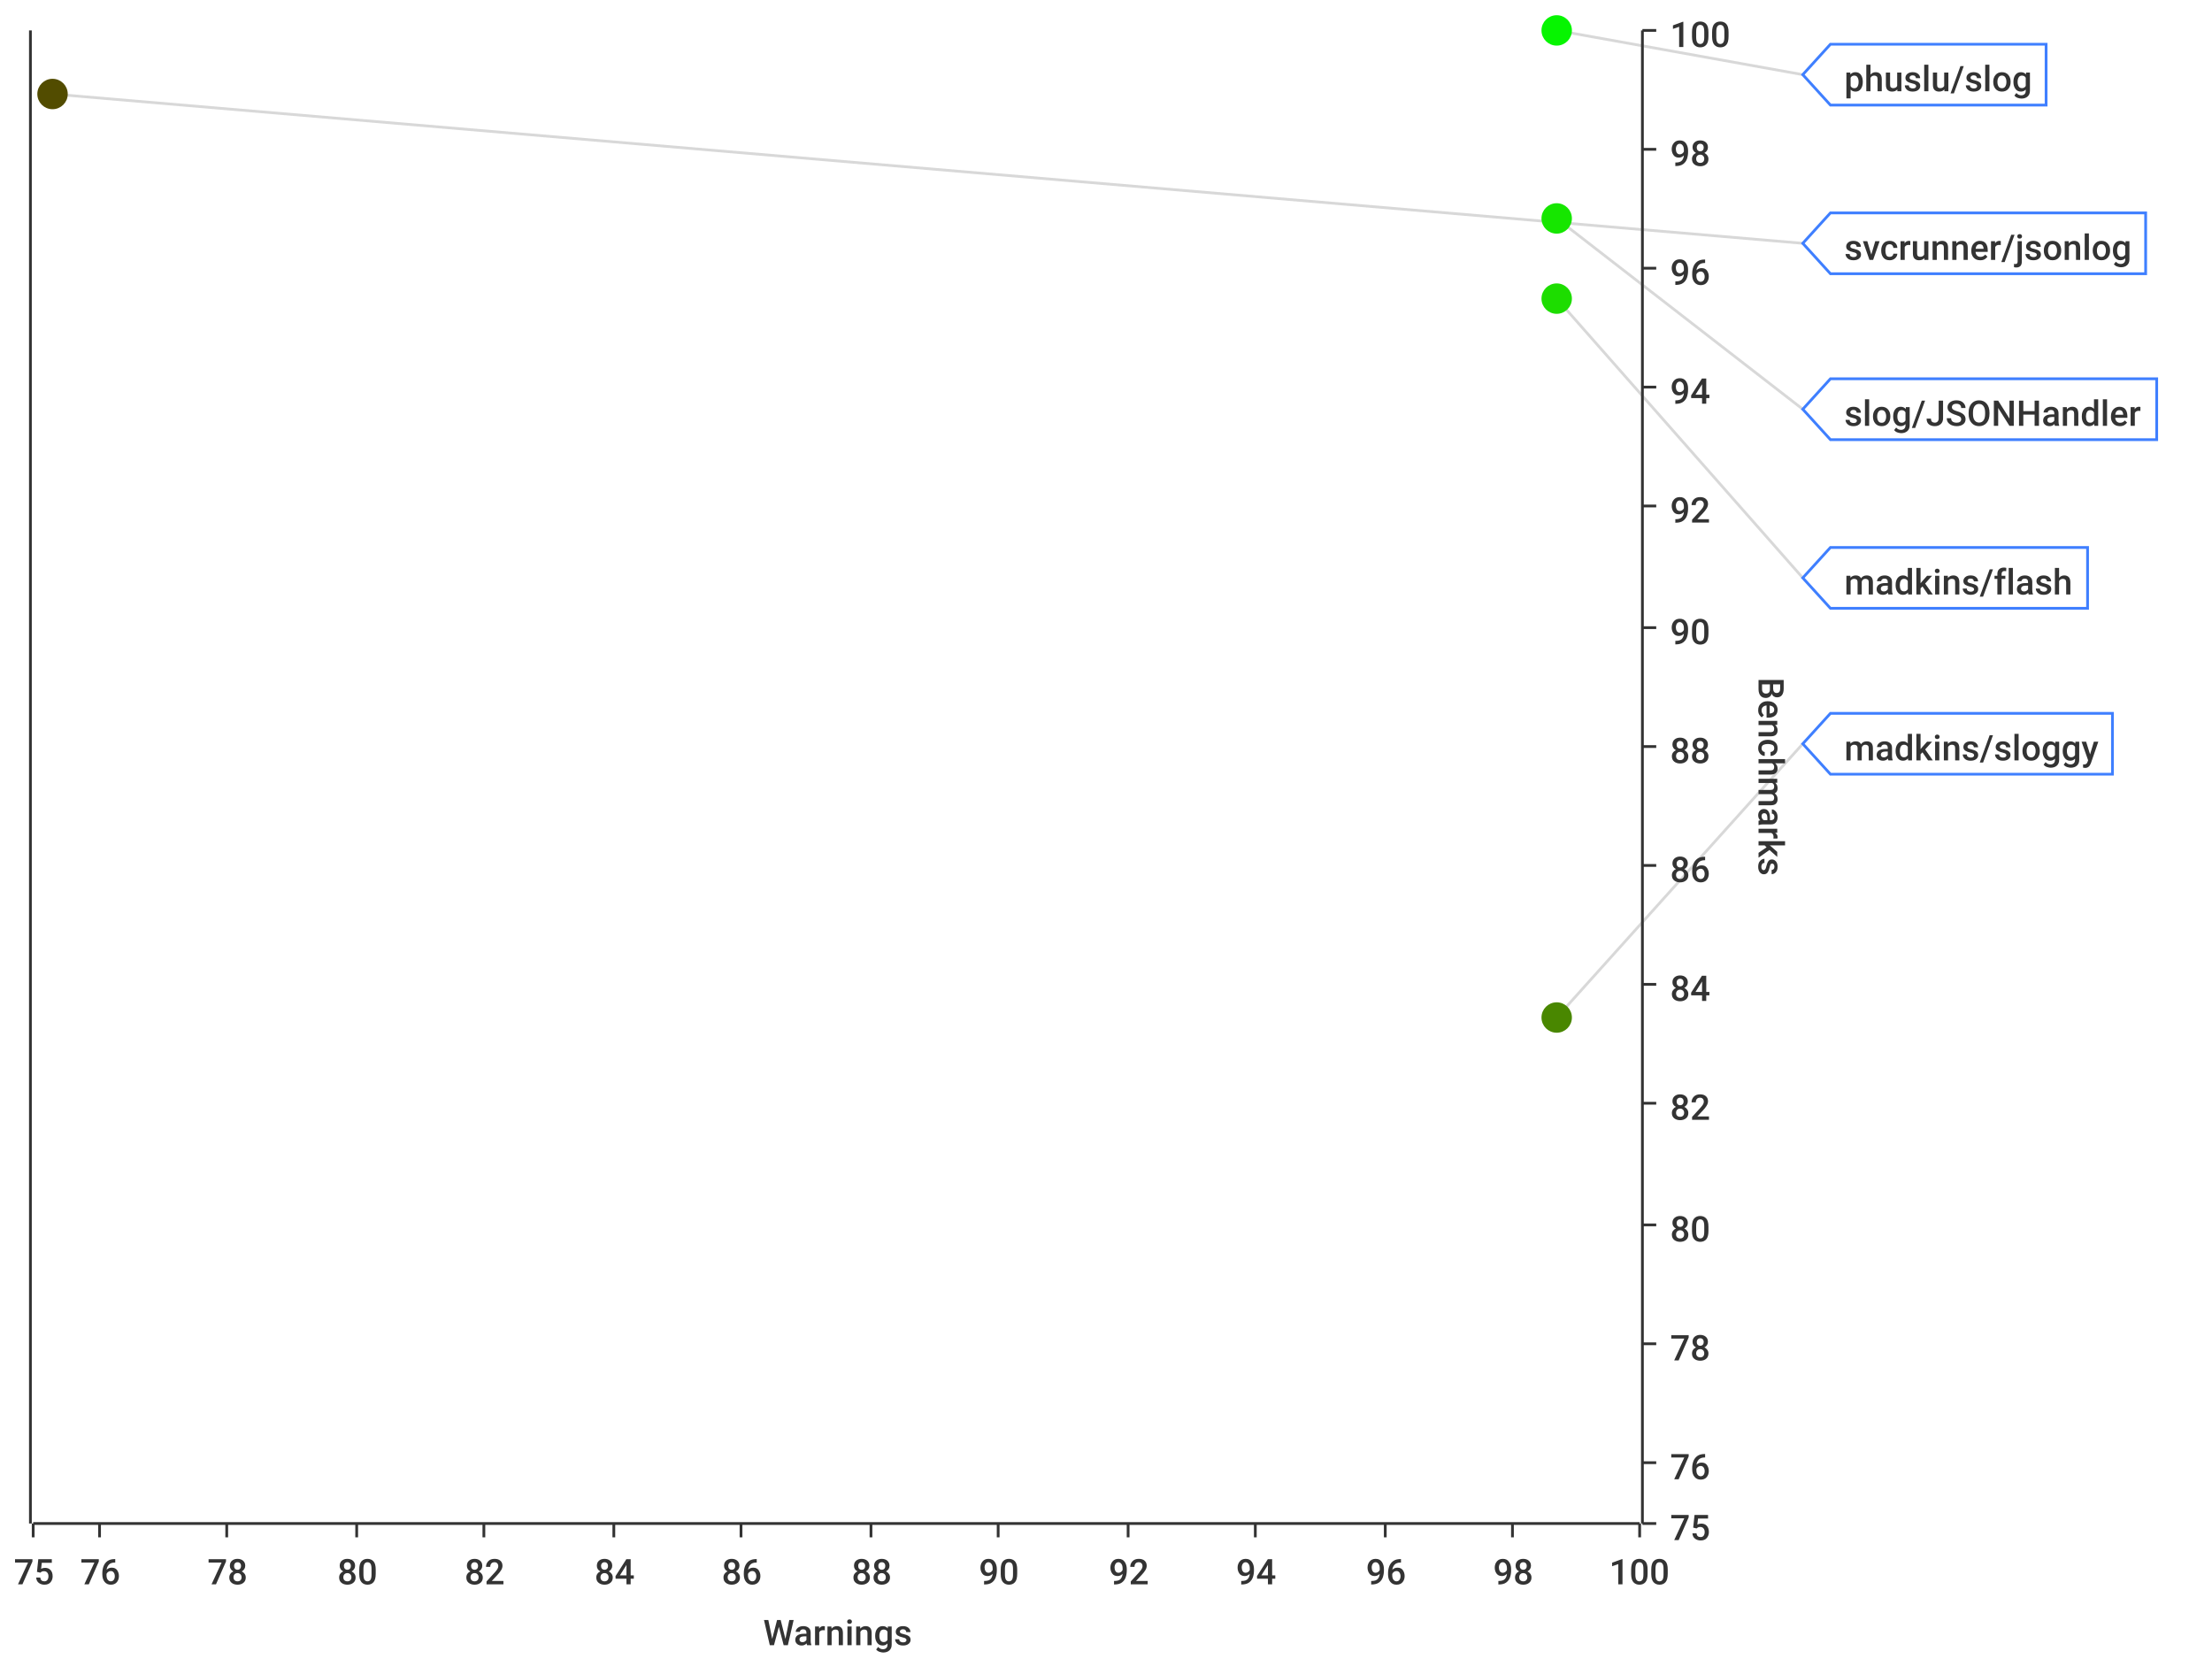
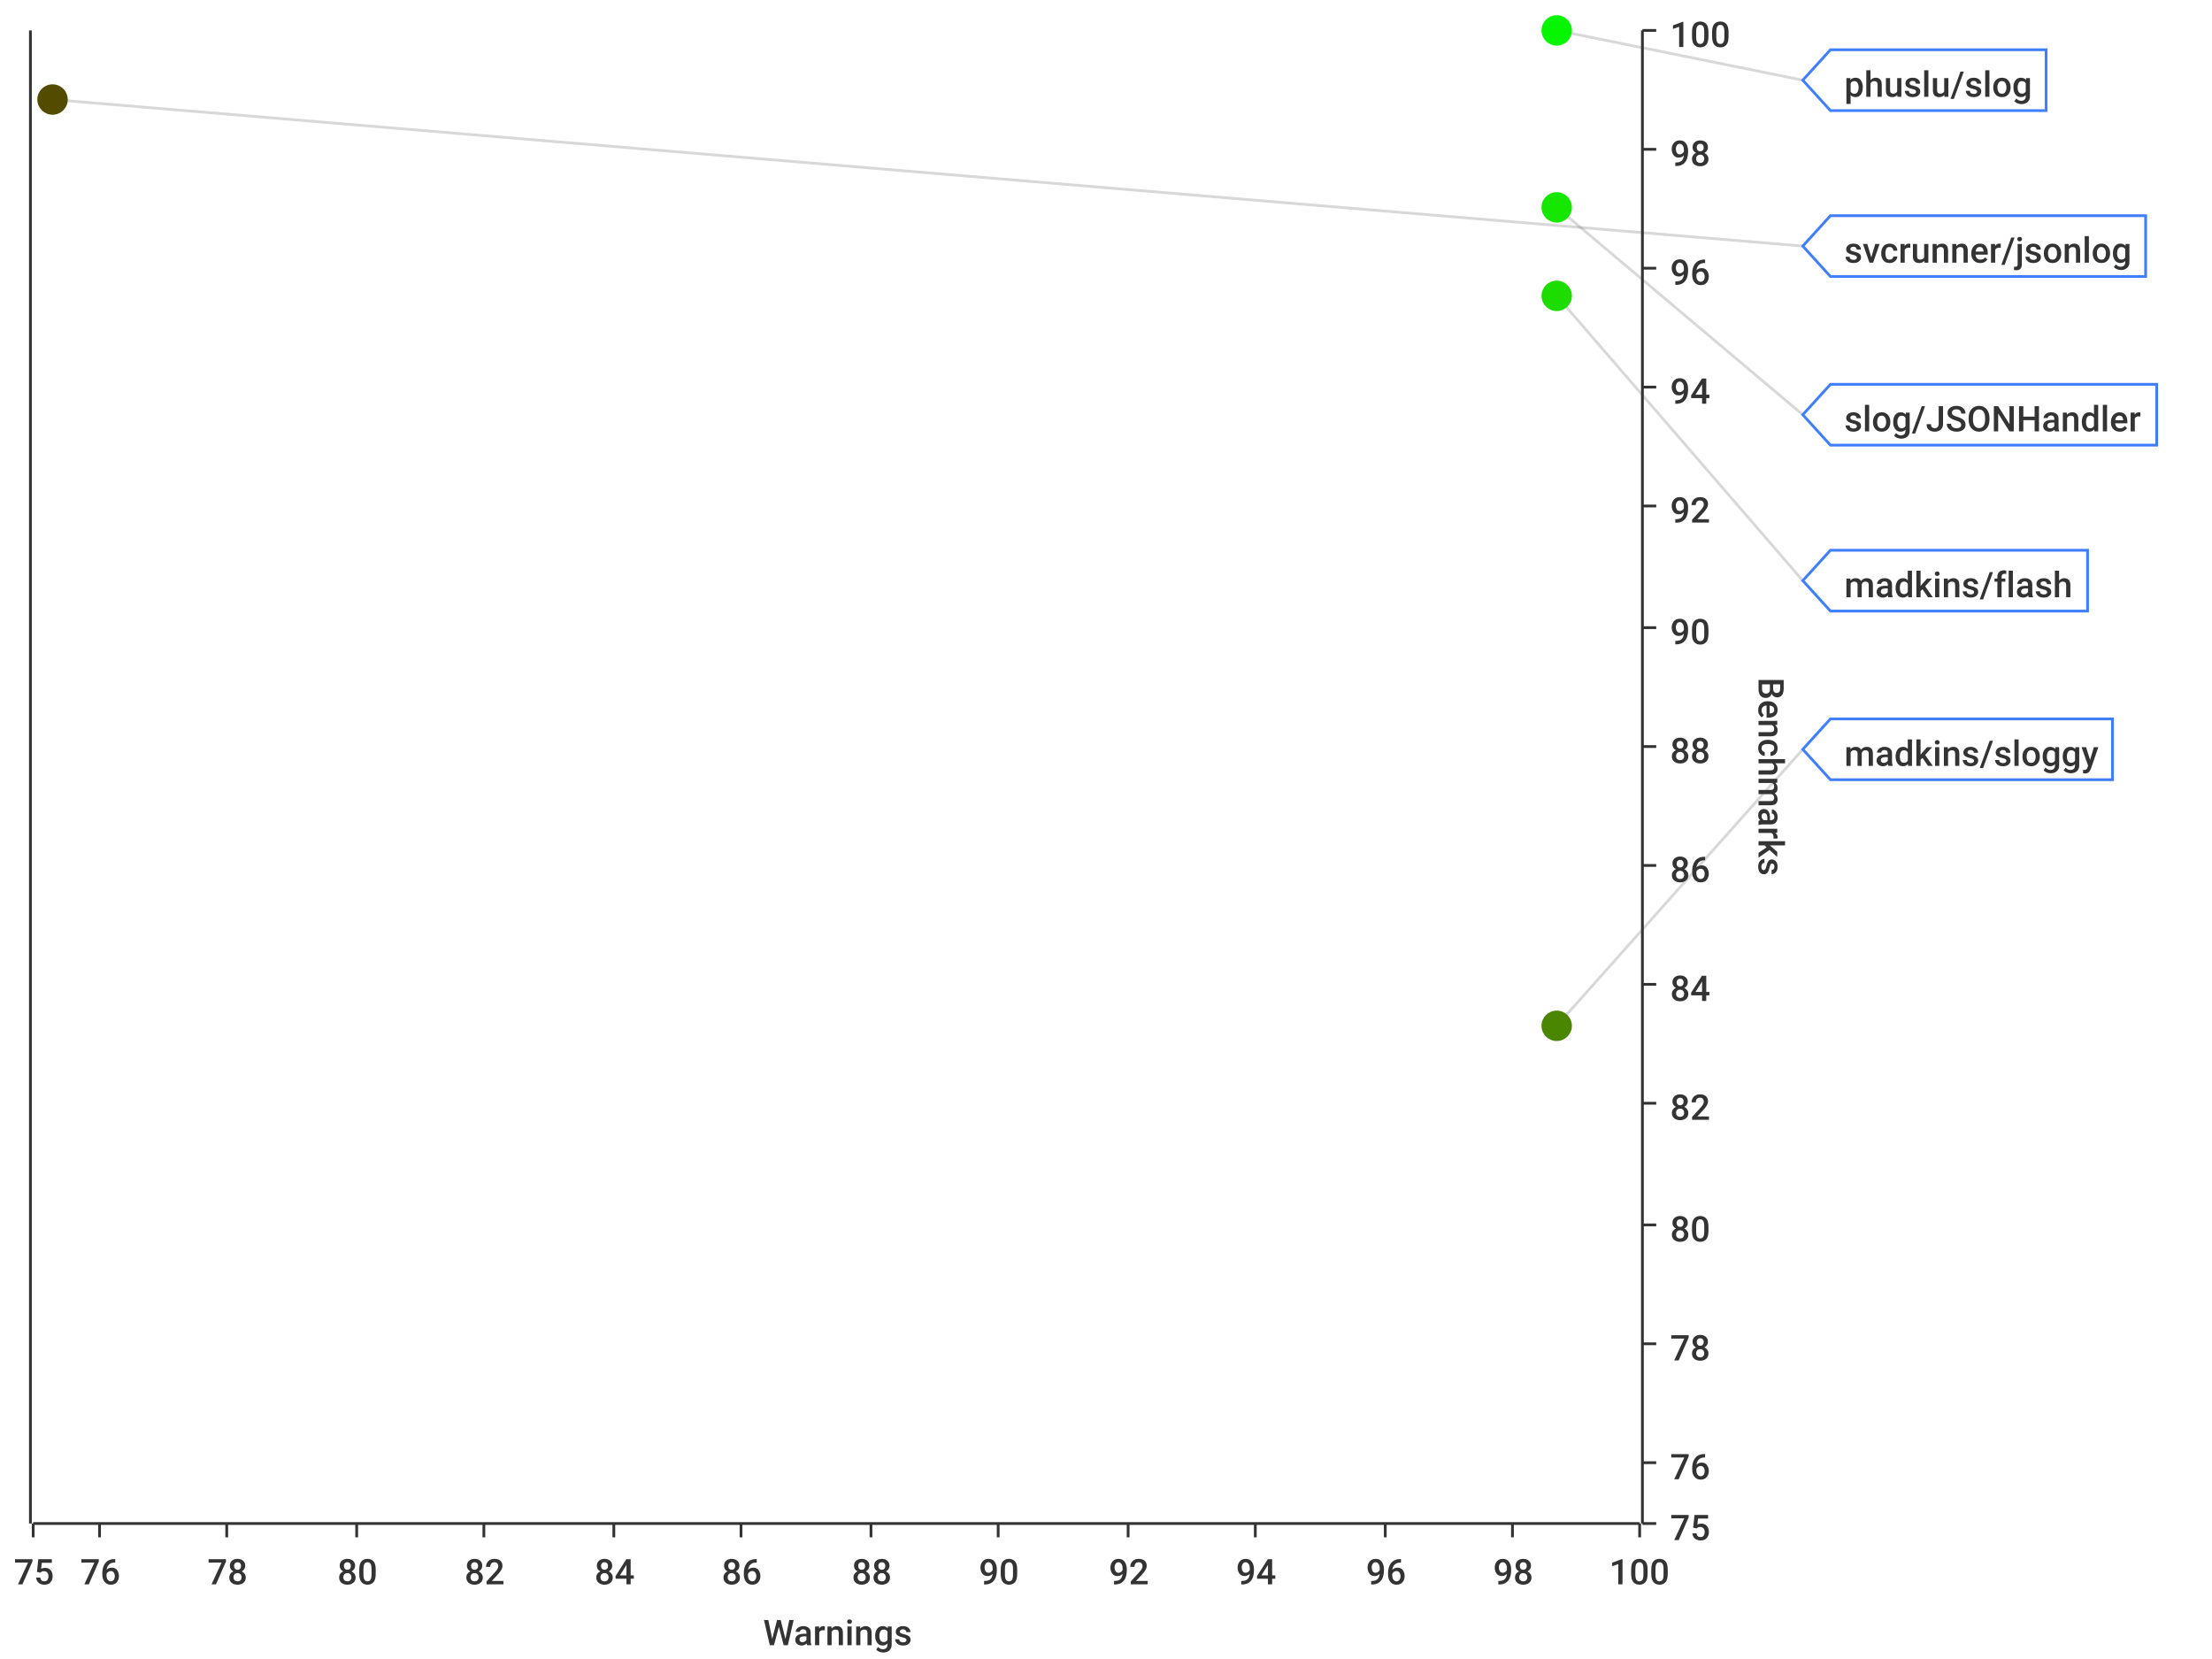
<svg xmlns="http://www.w3.org/2000/svg" width="800" height="600">\n<path d="M 0 0 L 800 0 L 800 600 L 0 600 L 0 0" style="stroke-width:0;stroke:rgba(255,255,255,1.0);fill:rgba(255,255,255,1.0)" />
  <path d="M 12 11 L 593 11 L 593 551 L 12 551 L 12 11" style="stroke-width:0;stroke:rgba(255,255,255,1.0);fill:rgba(255,255,255,1.0)" />
  <path d="M 12 551 L 593 551" style="stroke-width:1;stroke:rgba(51,51,51,1.0);fill:none" />
  <path d="M 12 551 L 12 556" style="stroke-width:1;stroke:rgba(51,51,51,1.0);fill:none" />
  <text x="5" y="573" style="stroke-width:0;stroke:none;fill:rgba(51,51,51,1.0);font-size:12.8px;font-family:'Roboto Medium',sans-serif">75</text>
  <path d="M 36 551 L 36 556" style="stroke-width:1;stroke:rgba(51,51,51,1.0);fill:none" />
  <text x="29" y="573" style="stroke-width:0;stroke:none;fill:rgba(51,51,51,1.0);font-size:12.8px;font-family:'Roboto Medium',sans-serif">76</text>
  <path d="M 82 551 L 82 556" style="stroke-width:1;stroke:rgba(51,51,51,1.0);fill:none" />
  <text x="75" y="573" style="stroke-width:0;stroke:none;fill:rgba(51,51,51,1.0);font-size:12.8px;font-family:'Roboto Medium',sans-serif">78</text>
  <path d="M 129 551 L 129 556" style="stroke-width:1;stroke:rgba(51,51,51,1.0);fill:none" />
  <text x="122" y="573" style="stroke-width:0;stroke:none;fill:rgba(51,51,51,1.0);font-size:12.8px;font-family:'Roboto Medium',sans-serif">80</text>
  <path d="M 175 551 L 175 556" style="stroke-width:1;stroke:rgba(51,51,51,1.0);fill:none" />
  <text x="168" y="573" style="stroke-width:0;stroke:none;fill:rgba(51,51,51,1.0);font-size:12.8px;font-family:'Roboto Medium',sans-serif">82</text>
  <path d="M 222 551 L 222 556" style="stroke-width:1;stroke:rgba(51,51,51,1.0);fill:none" />
  <text x="215" y="573" style="stroke-width:0;stroke:none;fill:rgba(51,51,51,1.0);font-size:12.8px;font-family:'Roboto Medium',sans-serif">84</text>
  <path d="M 268 551 L 268 556" style="stroke-width:1;stroke:rgba(51,51,51,1.0);fill:none" />
  <text x="261" y="573" style="stroke-width:0;stroke:none;fill:rgba(51,51,51,1.0);font-size:12.8px;font-family:'Roboto Medium',sans-serif">86</text>
  <path d="M 315 551 L 315 556" style="stroke-width:1;stroke:rgba(51,51,51,1.0);fill:none" />
  <text x="308" y="573" style="stroke-width:0;stroke:none;fill:rgba(51,51,51,1.0);font-size:12.8px;font-family:'Roboto Medium',sans-serif">88</text>
  <path d="M 361 551 L 361 556" style="stroke-width:1;stroke:rgba(51,51,51,1.0);fill:none" />
  <text x="354" y="573" style="stroke-width:0;stroke:none;fill:rgba(51,51,51,1.0);font-size:12.8px;font-family:'Roboto Medium',sans-serif">90</text>
  <path d="M 408 551 L 408 556" style="stroke-width:1;stroke:rgba(51,51,51,1.0);fill:none" />
  <text x="401" y="573" style="stroke-width:0;stroke:none;fill:rgba(51,51,51,1.0);font-size:12.8px;font-family:'Roboto Medium',sans-serif">92</text>
  <path d="M 454 551 L 454 556" style="stroke-width:1;stroke:rgba(51,51,51,1.0);fill:none" />
  <text x="447" y="573" style="stroke-width:0;stroke:none;fill:rgba(51,51,51,1.0);font-size:12.8px;font-family:'Roboto Medium',sans-serif">94</text>
  <path d="M 501 551 L 501 556" style="stroke-width:1;stroke:rgba(51,51,51,1.0);fill:none" />
  <text x="494" y="573" style="stroke-width:0;stroke:none;fill:rgba(51,51,51,1.0);font-size:12.8px;font-family:'Roboto Medium',sans-serif">96</text>
  <path d="M 547 551 L 547 556" style="stroke-width:1;stroke:rgba(51,51,51,1.0);fill:none" />
  <text x="540" y="573" style="stroke-width:0;stroke:none;fill:rgba(51,51,51,1.0);font-size:12.8px;font-family:'Roboto Medium',sans-serif">98</text>
  <path d="M 593 551 L 593 556" style="stroke-width:1;stroke:rgba(51,51,51,1.0);fill:none" />
  <text x="582" y="573" style="stroke-width:0;stroke:none;fill:rgba(51,51,51,1.0);font-size:12.8px;font-family:'Roboto Medium',sans-serif">100</text>
  <text x="276" y="595" style="stroke-width:0;stroke:none;fill:rgba(51,51,51,1.0);font-size:12.8px;font-family:'Roboto Medium',sans-serif">Warnings</text>
  <path d="M 36 551 L 36 11" style="stroke-width:0;stroke:none;fill:none" />
  <path d="M 82 551 L 82 11" style="stroke-width:0;stroke:none;fill:none" />
  <path d="M 129 551 L 129 11" style="stroke-width:0;stroke:none;fill:none" />
  <path d="M 175 551 L 175 11" style="stroke-width:0;stroke:none;fill:none" />
  <path d="M 222 551 L 222 11" style="stroke-width:0;stroke:none;fill:none" />
  <path d="M 268 551 L 268 11" style="stroke-width:0;stroke:none;fill:none" />
  <path d="M 315 551 L 315 11" style="stroke-width:0;stroke:none;fill:none" />
  <path d="M 361 551 L 361 11" style="stroke-width:0;stroke:none;fill:none" />
  <path d="M 408 551 L 408 11" style="stroke-width:0;stroke:none;fill:none" />
  <path d="M 454 551 L 454 11" style="stroke-width:0;stroke:none;fill:none" />
  <path d="M 501 551 L 501 11" style="stroke-width:0;stroke:none;fill:none" />
  <path d="M 547 551 L 547 11" style="stroke-width:0;stroke:none;fill:none" />
  <path d="M 594 551 L 594 11" style="stroke-width:1;stroke:rgba(51,51,51,1.0);fill:none" />
  <path d="M 594 551 L 599 551" style="stroke-width:1;stroke:rgba(51,51,51,1.0);fill:none" />
  <text x="604" y="557" style="stroke-width:0;stroke:none;fill:rgba(51,51,51,1.0);font-size:12.8px;font-family:'Roboto Medium',sans-serif">75</text>
  <path d="M 594 529 L 599 529" style="stroke-width:1;stroke:rgba(51,51,51,1.0);fill:none" />
  <text x="604" y="535" style="stroke-width:0;stroke:none;fill:rgba(51,51,51,1.0);font-size:12.8px;font-family:'Roboto Medium',sans-serif">76</text>
  <path d="M 594 486 L 599 486" style="stroke-width:1;stroke:rgba(51,51,51,1.0);fill:none" />
  <text x="604" y="492" style="stroke-width:0;stroke:none;fill:rgba(51,51,51,1.0);font-size:12.8px;font-family:'Roboto Medium',sans-serif">78</text>
  <path d="M 594 443 L 599 443" style="stroke-width:1;stroke:rgba(51,51,51,1.0);fill:none" />
  <text x="604" y="449" style="stroke-width:0;stroke:none;fill:rgba(51,51,51,1.0);font-size:12.8px;font-family:'Roboto Medium',sans-serif">80</text>
  <path d="M 594 399 L 599 399" style="stroke-width:1;stroke:rgba(51,51,51,1.0);fill:none" />
  <text x="604" y="405" style="stroke-width:0;stroke:none;fill:rgba(51,51,51,1.0);font-size:12.8px;font-family:'Roboto Medium',sans-serif">82</text>
  <path d="M 594 356 L 599 356" style="stroke-width:1;stroke:rgba(51,51,51,1.0);fill:none" />
  <text x="604" y="362" style="stroke-width:0;stroke:none;fill:rgba(51,51,51,1.0);font-size:12.8px;font-family:'Roboto Medium',sans-serif">84</text>
  <path d="M 594 313 L 599 313" style="stroke-width:1;stroke:rgba(51,51,51,1.0);fill:none" />
  <text x="604" y="319" style="stroke-width:0;stroke:none;fill:rgba(51,51,51,1.0);font-size:12.8px;font-family:'Roboto Medium',sans-serif">86</text>
  <path d="M 594 270 L 599 270" style="stroke-width:1;stroke:rgba(51,51,51,1.0);fill:none" />
  <text x="604" y="276" style="stroke-width:0;stroke:none;fill:rgba(51,51,51,1.0);font-size:12.8px;font-family:'Roboto Medium',sans-serif">88</text>
  <path d="M 594 227 L 599 227" style="stroke-width:1;stroke:rgba(51,51,51,1.0);fill:none" />
  <text x="604" y="233" style="stroke-width:0;stroke:none;fill:rgba(51,51,51,1.0);font-size:12.8px;font-family:'Roboto Medium',sans-serif">90</text>
  <path d="M 594 183 L 599 183" style="stroke-width:1;stroke:rgba(51,51,51,1.0);fill:none" />
  <text x="604" y="189" style="stroke-width:0;stroke:none;fill:rgba(51,51,51,1.0);font-size:12.8px;font-family:'Roboto Medium',sans-serif">92</text>
  <path d="M 594 140 L 599 140" style="stroke-width:1;stroke:rgba(51,51,51,1.0);fill:none" />
  <text x="604" y="146" style="stroke-width:0;stroke:none;fill:rgba(51,51,51,1.0);font-size:12.8px;font-family:'Roboto Medium',sans-serif">94</text>
  <path d="M 594 97 L 599 97" style="stroke-width:1;stroke:rgba(51,51,51,1.0);fill:none" />
  <text x="604" y="103" style="stroke-width:0;stroke:none;fill:rgba(51,51,51,1.0);font-size:12.8px;font-family:'Roboto Medium',sans-serif">96</text>
  <path d="M 594 54 L 599 54" style="stroke-width:1;stroke:rgba(51,51,51,1.0);fill:none" />
  <text x="604" y="60" style="stroke-width:0;stroke:none;fill:rgba(51,51,51,1.0);font-size:12.8px;font-family:'Roboto Medium',sans-serif">98</text>
  <path d="M 594 11 L 599 11" style="stroke-width:1;stroke:rgba(51,51,51,1.0);fill:none" />
  <text x="604" y="17" style="stroke-width:0;stroke:none;fill:rgba(51,51,51,1.0);font-size:12.8px;font-family:'Roboto Medium',sans-serif">100</text>
  <text x="636" y="245" style="stroke-width:0;stroke:none;fill:rgba(51,51,51,1.0);font-size:12.8px;font-family:'Roboto Medium',sans-serif" transform="rotate(90.00,636,245)">Benchmarks</text>
  <path d="M 12 2171 L 593 2171" style="stroke-width:0;stroke:none;fill:none" />
  <path d="M 12 529 L 593 529" style="stroke-width:0;stroke:none;fill:none" />
  <path d="M 12 486 L 593 486" style="stroke-width:0;stroke:none;fill:none" />
  <path d="M 12 443 L 593 443" style="stroke-width:0;stroke:none;fill:none" />
  <path d="M 12 399 L 593 399" style="stroke-width:0;stroke:none;fill:none" />
  <path d="M 12 356 L 593 356" style="stroke-width:0;stroke:none;fill:none" />
  <path d="M 12 313 L 593 313" style="stroke-width:0;stroke:none;fill:none" />
  <path d="M 12 270 L 593 270" style="stroke-width:0;stroke:none;fill:none" />
  <path d="M 12 227 L 593 227" style="stroke-width:0;stroke:none;fill:none" />
  <path d="M 12 183 L 593 183" style="stroke-width:0;stroke:none;fill:none" />
  <path d="M 12 140 L 593 140" style="stroke-width:0;stroke:none;fill:none" />
  <path d="M 12 97 L 593 97" style="stroke-width:0;stroke:none;fill:none" />
  <path d="M 12 54 L 593 54" style="stroke-width:0;stroke:none;fill:none" />
  <path d="M 11 551 L 11 11" style="stroke-width:1;stroke:rgba(51,51,51,1.0);fill:none" />
  <path d="M 11 -9223372036854775257 L 6 -9223372036854775257" style="stroke-width:1;stroke:rgba(51,51,51,1.0);fill:none" />
  <text x="-25" y="-9223372036854775251" style="stroke-width:0;stroke:none;fill:rgba(51,51,51,1.0);font-size:12.8px;font-family:'Roboto Medium',sans-serif">0.00</text>
  <path d="M 11 -9223372036854775257 L 6 -9223372036854775257" style="stroke-width:1;stroke:rgba(51,51,51,1.0);fill:none" />
  <text x="-25" y="-9223372036854775251" style="stroke-width:0;stroke:none;fill:rgba(51,51,51,1.0);font-size:12.8px;font-family:'Roboto Medium',sans-serif">0.00</text>
  <path d="M 11 -9223372036854775257 L 6 -9223372036854775257" style="stroke-width:1;stroke:rgba(51,51,51,1.0);fill:none" />
  <text x="-25" y="-9223372036854775251" style="stroke-width:0;stroke:none;fill:rgba(51,51,51,1.0);font-size:12.8px;font-family:'Roboto Medium',sans-serif">0.00</text>
  <path d="M 11 -9223372036854775257 L 6 -9223372036854775257" style="stroke-width:1;stroke:rgba(51,51,51,1.0);fill:none" />
  <text x="-25" y="-9223372036854775251" style="stroke-width:0;stroke:none;fill:rgba(51,51,51,1.0);font-size:12.8px;font-family:'Roboto Medium',sans-serif">0.00</text>
  <path d="M 11 -9223372036854775257 L 6 -9223372036854775257" style="stroke-width:1;stroke:rgba(51,51,51,1.0);fill:none" />
  <text x="-25" y="-9223372036854775251" style="stroke-width:0;stroke:none;fill:rgba(51,51,51,1.0);font-size:12.8px;font-family:'Roboto Medium',sans-serif">0.00</text>
  <path d="M 11 -9223372036854775257 L 6 -9223372036854775257" style="stroke-width:1;stroke:rgba(51,51,51,1.0);fill:none" />
  <text x="-25" y="-9223372036854775251" style="stroke-width:0;stroke:none;fill:rgba(51,51,51,1.0);font-size:12.8px;font-family:'Roboto Medium',sans-serif">0.00</text>
  <path d="M 11 -9223372036854775257 L 6 -9223372036854775257" style="stroke-width:1;stroke:rgba(51,51,51,1.0);fill:none" />
  <text x="-25" y="-9223372036854775251" style="stroke-width:0;stroke:none;fill:rgba(51,51,51,1.0);font-size:12.8px;font-family:'Roboto Medium',sans-serif">0.00</text>
  <path d="M 11 -9223372036854775257 L 6 -9223372036854775257" style="stroke-width:1;stroke:rgba(51,51,51,1.0);fill:none" />
  <text x="-25" y="-9223372036854775251" style="stroke-width:0;stroke:none;fill:rgba(51,51,51,1.0);font-size:12.8px;font-family:'Roboto Medium',sans-serif">0.00</text>
  <path d="M 11 -9223372036854775257 L 6 -9223372036854775257" style="stroke-width:1;stroke:rgba(51,51,51,1.0);fill:none" />
  <text x="-25" y="-9223372036854775251" style="stroke-width:0;stroke:none;fill:rgba(51,51,51,1.0);font-size:12.8px;font-family:'Roboto Medium',sans-serif">0.00</text>
  <path d="M 11 -9223372036854775257 L 6 -9223372036854775257" style="stroke-width:1;stroke:rgba(51,51,51,1.0);fill:none" />
  <text x="-25" y="-9223372036854775251" style="stroke-width:0;stroke:none;fill:rgba(51,51,51,1.0);font-size:12.8px;font-family:'Roboto Medium',sans-serif">0.00</text>
  <path d="M 11 -9223372036854775257 L 6 -9223372036854775257" style="stroke-width:1;stroke:rgba(51,51,51,1.0);fill:none" />
  <text x="-25" y="-9223372036854775251" style="stroke-width:0;stroke:none;fill:rgba(51,51,51,1.0);font-size:12.8px;font-family:'Roboto Medium',sans-serif">0.00</text>
  <path d="M 11 -9223372036854775257 L 6 -9223372036854775257" style="stroke-width:1;stroke:rgba(51,51,51,1.0);fill:none" />
  <text x="-25" y="-9223372036854775251" style="stroke-width:0;stroke:none;fill:rgba(51,51,51,1.0);font-size:12.8px;font-family:'Roboto Medium',sans-serif">0.00</text>
  <path d="M 11 -9223372036854775257 L 6 -9223372036854775257" style="stroke-width:1;stroke:rgba(51,51,51,1.0);fill:none" />
  <text x="-25" y="-9223372036854775251" style="stroke-width:0;stroke:none;fill:rgba(51,51,51,1.0);font-size:12.8px;font-family:'Roboto Medium',sans-serif">0.00</text>
  <path d="M 11 -9223372036854775257 L 6 -9223372036854775257" style="stroke-width:1;stroke:rgba(51,51,51,1.0);fill:none" />
  <text x="-25" y="-9223372036854775251" style="stroke-width:0;stroke:none;fill:rgba(51,51,51,1.0);font-size:12.8px;font-family:'Roboto Medium',sans-serif">0.00</text>
  <path d="M 11 -9223372036854775257 L 6 -9223372036854775257" style="stroke-width:1;stroke:rgba(51,51,51,1.0);fill:none" />
  <text x="-25" y="-9223372036854775251" style="stroke-width:0;stroke:none;fill:rgba(51,51,51,1.0);font-size:12.8px;font-family:'Roboto Medium',sans-serif">0.00</text>
  <path d="M 12 -9223372036854775257 L 593 -9223372036854775257" style="stroke-width:0;stroke:none;fill:none" />
  <path d="M 12 -9223372036854775257 L 593 -9223372036854775257" style="stroke-width:0;stroke:none;fill:none" />
  <path d="M 12 -9223372036854775257 L 593 -9223372036854775257" style="stroke-width:0;stroke:none;fill:none" />
  <path d="M 12 -9223372036854775257 L 593 -9223372036854775257" style="stroke-width:0;stroke:none;fill:none" />
  <path d="M 12 -9223372036854775257 L 593 -9223372036854775257" style="stroke-width:0;stroke:none;fill:none" />
  <path d="M 12 -9223372036854775257 L 593 -9223372036854775257" style="stroke-width:0;stroke:none;fill:none" />
  <path d="M 12 -9223372036854775257 L 593 -9223372036854775257" style="stroke-width:0;stroke:none;fill:none" />
  <path d="M 12 -9223372036854775257 L 593 -9223372036854775257" style="stroke-width:0;stroke:none;fill:none" />
  <path d="M 12 -9223372036854775257 L 593 -9223372036854775257" style="stroke-width:0;stroke:none;fill:none" />
  <path d="M 12 -9223372036854775257 L 593 -9223372036854775257" style="stroke-width:0;stroke:none;fill:none" />
  <path d="M 12 -9223372036854775257 L 593 -9223372036854775257" style="stroke-width:0;stroke:none;fill:none" />
  <path d="M 12 -9223372036854775257 L 593 -9223372036854775257" style="stroke-width:0;stroke:none;fill:none" />
  <path d="M 12 -9223372036854775257 L 593 -9223372036854775257" style="stroke-width:0;stroke:none;fill:none" />
  <path d="M 12 -9223372036854775257 L 593 -9223372036854775257" style="stroke-width:0;stroke:none;fill:none" />
-   <path d="M 563 11 L 652 27" style="stroke-width:1;stroke:rgba(63,63,63,0.2);fill:none" />
-   <path d="M 19 34 L 652 88" style="stroke-width:1;stroke:rgba(63,63,63,0.2);fill:none" />
-   <path d="M 563 79 L 652 148" style="stroke-width:1;stroke:rgba(63,63,63,0.2);fill:none" />
-   <path d="M 563 108 L 652 209" style="stroke-width:1;stroke:rgba(63,63,63,0.2);fill:none" />
-   <path d="M 563 368 L 652 269" style="stroke-width:1;stroke:rgba(63,63,63,0.2);fill:none" />
+   <path d="M 563 11 L 652 29" style="stroke-width:1;stroke:rgba(63,63,63,0.2);fill:none" />
+   <path d="M 19 36 L 652 89" style="stroke-width:1;stroke:rgba(63,63,63,0.2);fill:none" />
+   <path d="M 563 75 L 652 150" style="stroke-width:1;stroke:rgba(63,63,63,0.2);fill:none" />
+   <path d="M 563 107 L 652 210" style="stroke-width:1;stroke:rgba(63,63,63,0.2);fill:none" />
+   <path d="M 563 371 L 652 271" style="stroke-width:1;stroke:rgba(63,63,63,0.2);fill:none" />
  <circle cx="563" cy="11" r="5" style="stroke-width:1;stroke:rgba(6,245,0,1.0);fill:rgba(6,245,0,1.0)" />
  <path d="" style="stroke-width:1;stroke:rgba(6,245,0,1.0);fill:rgba(6,245,0,1.0)" />
-   <circle cx="19" cy="34" r="5" style="stroke-width:1;stroke:rgba(82,76,0,1.0);fill:rgba(82,76,0,1.0)" />
-   <path d="" style="stroke-width:1;stroke:rgba(82,76,0,1.0);fill:rgba(82,76,0,1.0)" />
-   <circle cx="563" cy="79" r="5" style="stroke-width:1;stroke:rgba(22,230,0,1.0);fill:rgba(22,230,0,1.0)" />
-   <path d="" style="stroke-width:1;stroke:rgba(22,230,0,1.0);fill:rgba(22,230,0,1.0)" />
-   <circle cx="563" cy="108" r="5" style="stroke-width:1;stroke:rgba(29,221,0,1.0);fill:rgba(29,221,0,1.0)" />
+   <circle cx="19" cy="36" r="5" style="stroke-width:1;stroke:rgba(83,76,0,1.0);fill:rgba(83,76,0,1.0)" />
+   <path d="" style="stroke-width:1;stroke:rgba(83,76,0,1.0);fill:rgba(83,76,0,1.0)" />
+   <circle cx="563" cy="75" r="5" style="stroke-width:1;stroke:rgba(21,231,0,1.0);fill:rgba(21,231,0,1.0)" />
+   <path d="" style="stroke-width:1;stroke:rgba(21,231,0,1.0);fill:rgba(21,231,0,1.0)" />
+   <circle cx="563" cy="107" r="5" style="stroke-width:1;stroke:rgba(29,221,0,1.0);fill:rgba(29,221,0,1.0)" />
  <path d="" style="stroke-width:1;stroke:rgba(29,221,0,1.0);fill:rgba(29,221,0,1.0)" />
-   <circle cx="563" cy="368" r="5" style="stroke-width:1;stroke:rgba(73,135,0,1.0);fill:rgba(73,135,0,1.0)" />
-   <path d="" style="stroke-width:1;stroke:rgba(73,135,0,1.0);fill:rgba(73,135,0,1.0)" />
-   <path d="M 652 27 L 662 16 L 740 16 L 740 38 L 662 38 L 652 27 Z" style="stroke-width:1;stroke:rgba(63,127,255,1.0);fill:rgba(255,255,255,1.0)" />
-   <text x="667" y="33" style="stroke-width:0;stroke:none;fill:rgba(51,51,51,1.0);font-size:12.8px;font-family:'Roboto Medium',sans-serif">phuslu/slog</text>
-   <path d="M 652 88 L 662 77 L 776 77 L 776 99 L 662 99 L 652 88 Z" style="stroke-width:1;stroke:rgba(63,127,255,1.0);fill:rgba(255,255,255,1.0)" />
-   <text x="667" y="94" style="stroke-width:0;stroke:none;fill:rgba(51,51,51,1.0);font-size:12.8px;font-family:'Roboto Medium',sans-serif">svcrunner/jsonlog</text>
-   <path d="M 652 148 L 662 137 L 780 137 L 780 159 L 662 159 L 652 148 Z" style="stroke-width:1;stroke:rgba(63,127,255,1.0);fill:rgba(255,255,255,1.0)" />
-   <text x="667" y="154" style="stroke-width:0;stroke:none;fill:rgba(51,51,51,1.0);font-size:12.8px;font-family:'Roboto Medium',sans-serif">slog/JSONHandler</text>
-   <path d="M 652 209 L 662 198 L 755 198 L 755 220 L 662 220 L 652 209 Z" style="stroke-width:1;stroke:rgba(63,127,255,1.0);fill:rgba(255,255,255,1.0)" />
-   <text x="667" y="215" style="stroke-width:0;stroke:none;fill:rgba(51,51,51,1.0);font-size:12.8px;font-family:'Roboto Medium',sans-serif">madkins/flash</text>
-   <path d="M 652 269 L 662 258 L 764 258 L 764 280 L 662 280 L 652 269 Z" style="stroke-width:1;stroke:rgba(63,127,255,1.0);fill:rgba(255,255,255,1.0)" />
-   <text x="667" y="275" style="stroke-width:0;stroke:none;fill:rgba(51,51,51,1.0);font-size:12.8px;font-family:'Roboto Medium',sans-serif">madkins/sloggy</text>
+   <circle cx="563" cy="371" r="5" style="stroke-width:1;stroke:rgba(74,134,0,1.0);fill:rgba(74,134,0,1.0)" />
+   <path d="" style="stroke-width:1;stroke:rgba(74,134,0,1.0);fill:rgba(74,134,0,1.0)" />
+   <path d="M 652 29 L 662 18 L 740 18 L 740 40 L 662 40 L 652 29 Z" style="stroke-width:1;stroke:rgba(63,127,255,1.0);fill:rgba(255,255,255,1.0)" />
+   <text x="667" y="35" style="stroke-width:0;stroke:none;fill:rgba(51,51,51,1.0);font-size:12.8px;font-family:'Roboto Medium',sans-serif">phuslu/slog</text>
+   <path d="M 652 89 L 662 78 L 776 78 L 776 100 L 662 100 L 652 89 Z" style="stroke-width:1;stroke:rgba(63,127,255,1.0);fill:rgba(255,255,255,1.0)" />
+   <text x="667" y="95" style="stroke-width:0;stroke:none;fill:rgba(51,51,51,1.0);font-size:12.8px;font-family:'Roboto Medium',sans-serif">svcrunner/jsonlog</text>
+   <path d="M 652 150 L 662 139 L 780 139 L 780 161 L 662 161 L 652 150 Z" style="stroke-width:1;stroke:rgba(63,127,255,1.0);fill:rgba(255,255,255,1.0)" />
+   <text x="667" y="156" style="stroke-width:0;stroke:none;fill:rgba(51,51,51,1.0);font-size:12.8px;font-family:'Roboto Medium',sans-serif">slog/JSONHandler</text>
+   <path d="M 652 210 L 662 199 L 755 199 L 755 221 L 662 221 L 652 210 Z" style="stroke-width:1;stroke:rgba(63,127,255,1.0);fill:rgba(255,255,255,1.0)" />
+   <text x="667" y="216" style="stroke-width:0;stroke:none;fill:rgba(51,51,51,1.0);font-size:12.8px;font-family:'Roboto Medium',sans-serif">madkins/flash</text>
+   <path d="M 652 271 L 662 260 L 764 260 L 764 282 L 662 282 L 652 271 Z" style="stroke-width:1;stroke:rgba(63,127,255,1.0);fill:rgba(255,255,255,1.0)" />
+   <text x="667" y="277" style="stroke-width:0;stroke:none;fill:rgba(51,51,51,1.0);font-size:12.8px;font-family:'Roboto Medium',sans-serif">madkins/sloggy</text>
</svg>
